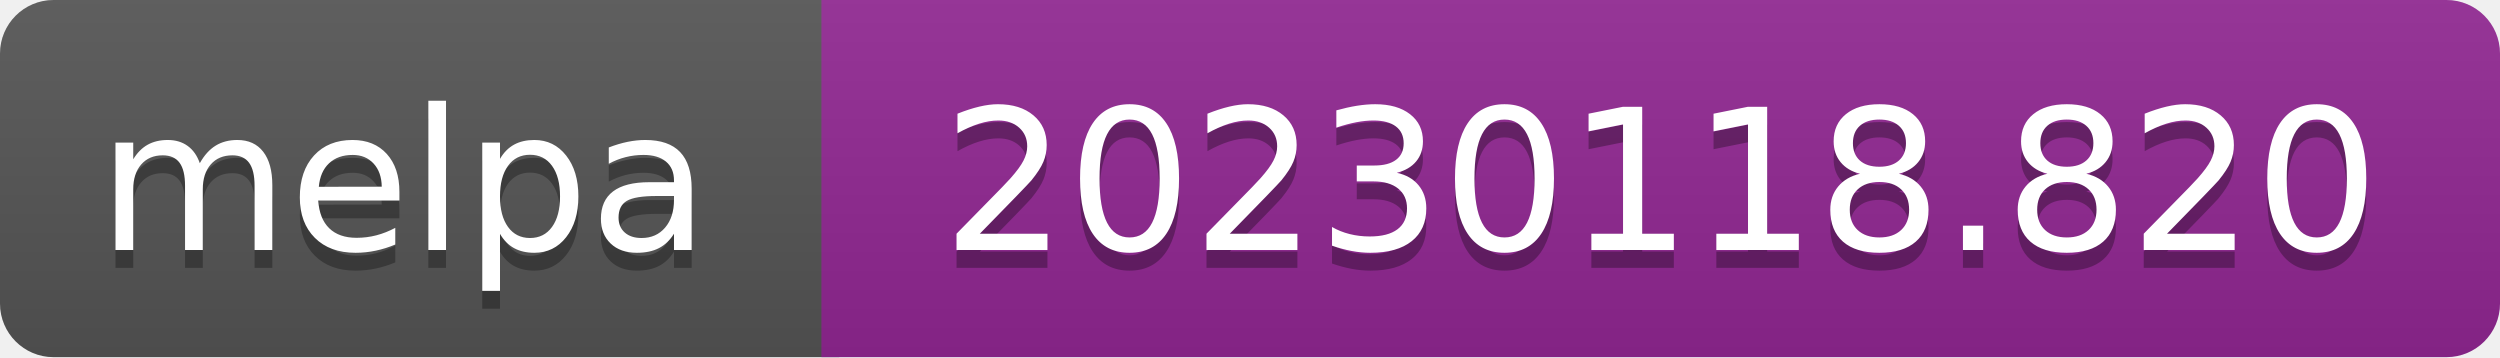
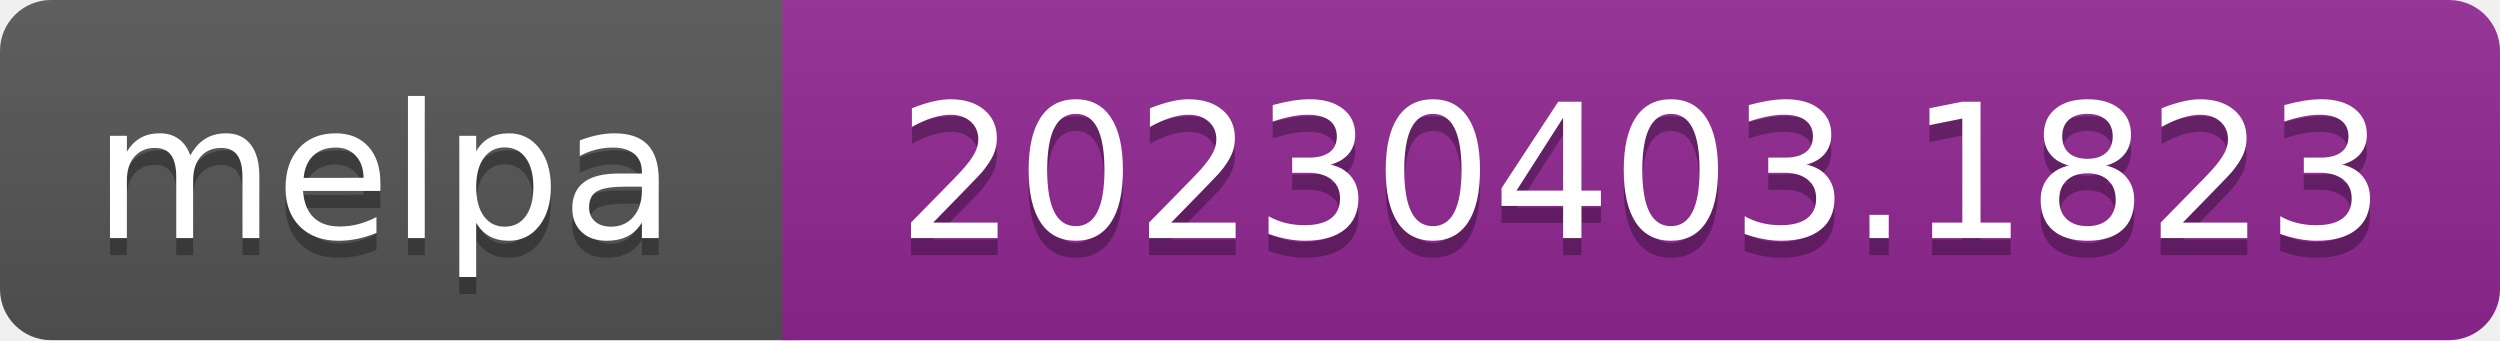
- <svg xmlns="http://www.w3.org/2000/svg" width="140" height="20" role="img" aria-label="melpa: 20230118.820">
+ <svg xmlns="http://www.w3.org/2000/svg" width="147" height="20" role="img" aria-label="melpa: 20230403.1823">
  <linearGradient id="s" x2="0" y2="100%">
    <stop offset="0" stop-color="#bbb" stop-opacity=".1" />
    <stop offset="1" stop-opacity=".1" />
  </linearGradient>
  <clipPath id="r">
-     <rect width="140" height="20" rx="3" fill="#fff" />
+     <rect width="147" height="20" rx="3" fill="#fff" />
  </clipPath>
  <g clip-path="url(#r)">
    <rect width="47" height="20" fill="#555" />
-     <rect x="46" width="140" height="20" fill="#922793" />
-     <rect width="140" height="20" fill="url(#s)" />
+     <rect x="46" width="147" height="20" fill="#922793" />
+     <rect width="147" height="20" fill="url(#s)" />
  </g>
  <g fill="#fff" text-anchor="middle" font-family="Verdana,Geneva,DejaVu Sans,sans-serif" font-size="110" text-rendering="geometricPrecision">
    <text aria-hidden="true" x="226" y="150" fill="#010101" fill-opacity=".3" transform="scale(.1)" textLength="343">melpa</text>
    <text x="226" y="140" transform="scale(.1)" fill="#fff" textLength="343">melpa</text>
-     <text aria-hidden="true" x="930" y="150" fill="#010101" fill-opacity=".3" transform="scale(.1)" textLength="805">20230118.820</text>
-     <text x="930" y="140" transform="scale(.1)" fill="#fff" textLength="805">20230118.820</text>
+     <text aria-hidden="true" x="965" y="150" fill="#010101" fill-opacity=".3" transform="scale(.1)" textLength="875">20230403.1823</text>
+     <text x="965" y="140" transform="scale(.1)" fill="#fff" textLength="875">20230403.1823</text>
  </g>
</svg>
